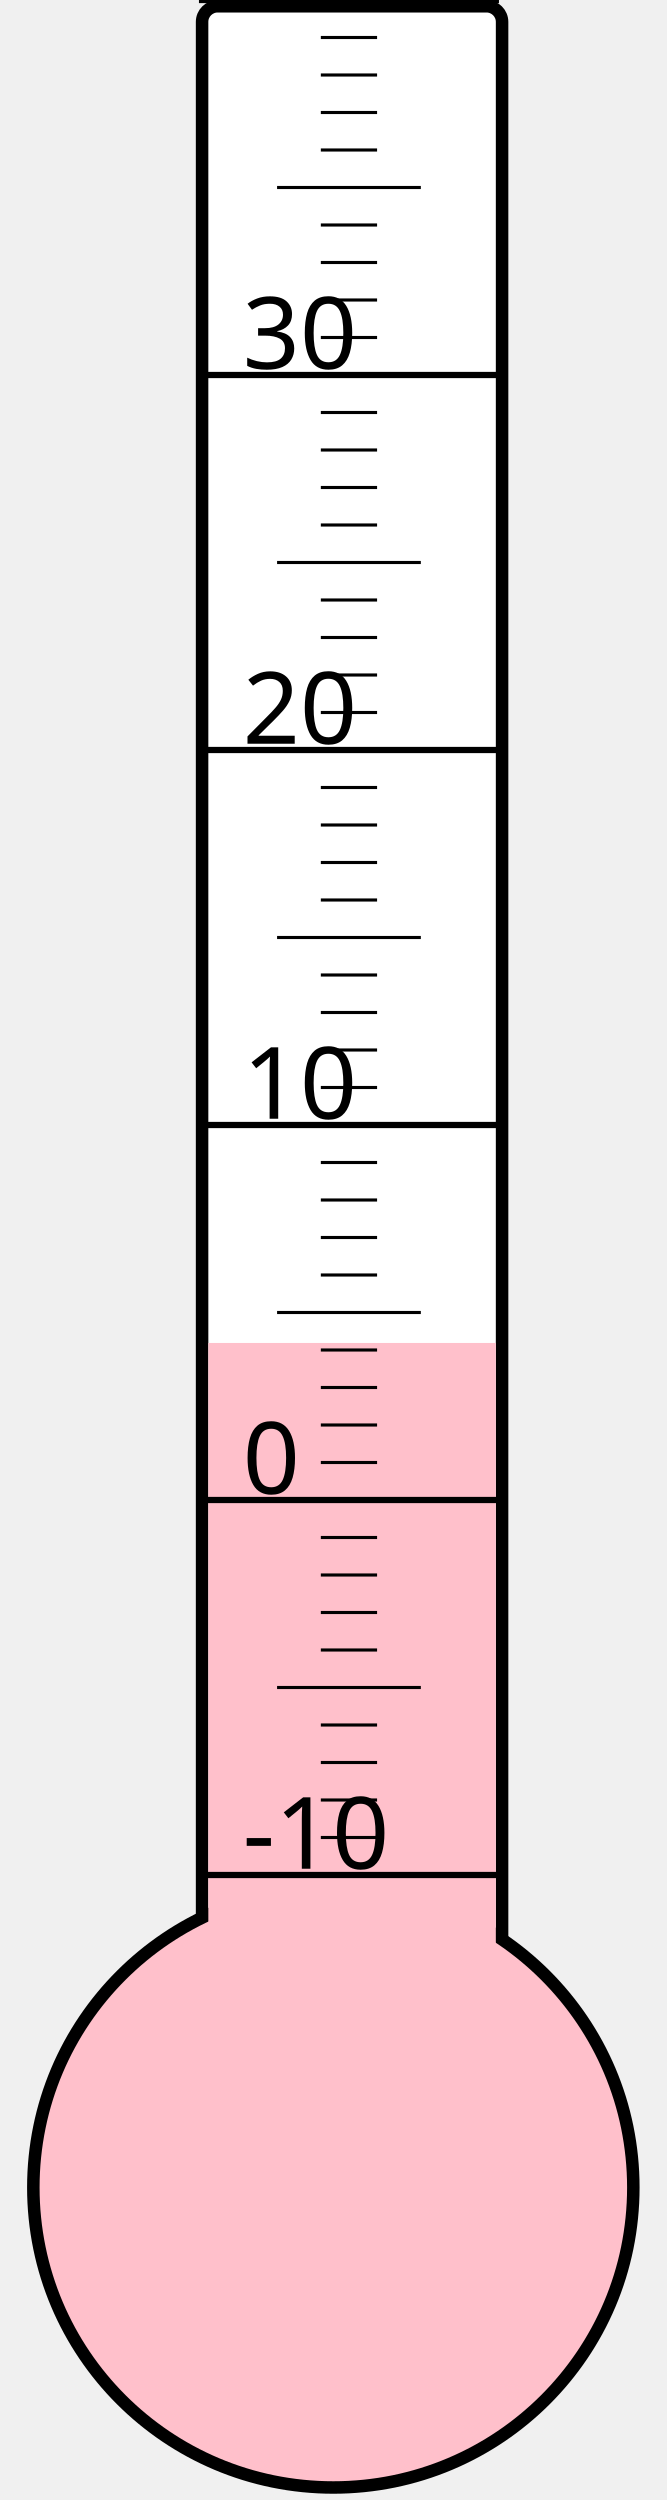
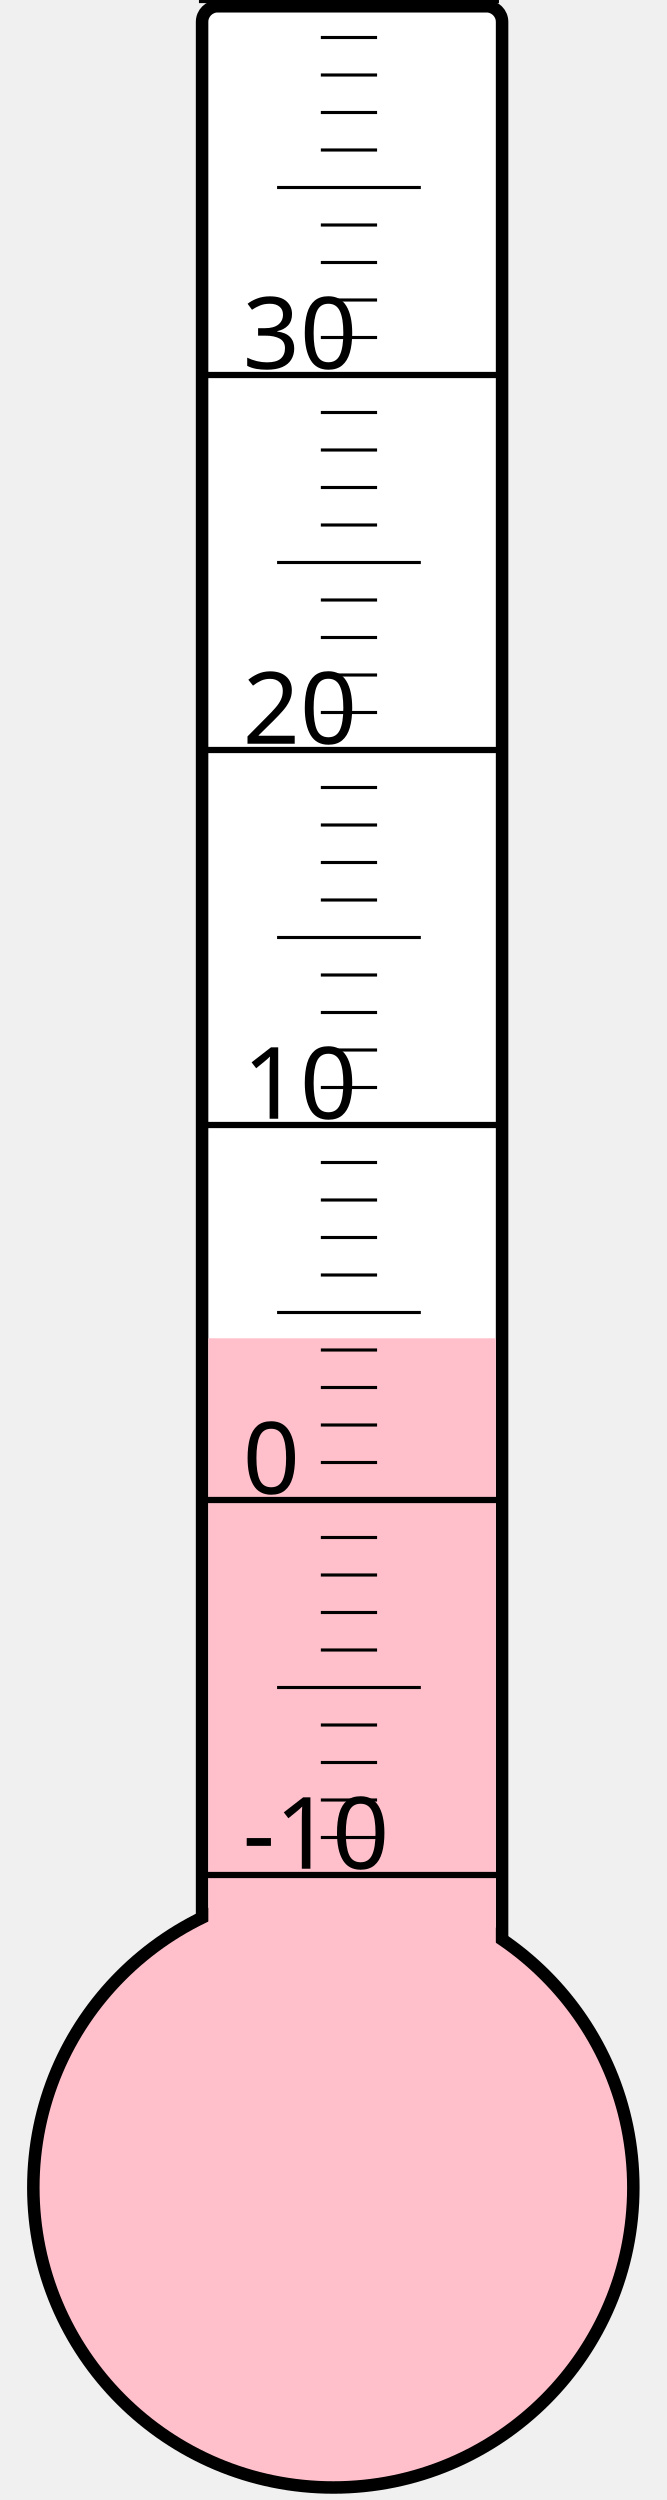
<svg xmlns="http://www.w3.org/2000/svg" width="40px" height="150px" viewBox="0 0 200 800">
  <rect width="200" height="800" x="0" y="0" style="fill: #ffffeb; fill-opacity: 0;" />
  <rect width="96" height="680" x="58" y="2" rx="5" ry="5" style="fill: white; fill-opacity: 1; stroke: black; stroke-width: 4;" />
  <circle cx="100" cy="700" r="96" style="fill: pink; stroke: black; stroke-width: 4;" />
-   <rect width="92" height="270.25" x="60" y="429.75" style="fill: pink; fill-opacity: 1; stroke-width: 0;" />
+   <rect width="92" height="271.75" x="60" y="428.25" style="fill: pink; fill-opacity: 1; stroke-width: 0;" />
  <text x="71" y="598" style="font-family: sans-serif; font-size: 24pt;">-10</text>
  <text x="71" y="478" style="font-family: sans-serif; font-size: 24pt;">0</text>
  <text x="71" y="358" style="font-family: sans-serif; font-size: 24pt;">10</text>
  <text x="71" y="238" style="font-family: sans-serif; font-size: 24pt;">20</text>
  <text x="71" y="118" style="font-family: sans-serif; font-size: 24pt;">30</text>
  <g style="stroke: black;">
    <line x1="57" y1="600" x2="153" y2="600" style="stroke-width: 2;" />
    <line x1="96" y1="588" x2="114" y2="588" style="stroke-width: 1;" />
    <line x1="96" y1="576" x2="114" y2="576" style="stroke-width: 1;" />
    <line x1="96" y1="564" x2="114" y2="564" style="stroke-width: 1;" />
    <line x1="96" y1="552" x2="114" y2="552" style="stroke-width: 1;" />
    <line x1="82" y1="540" x2="128" y2="540" style="stroke-width: 1;" />
    <line x1="96" y1="528" x2="114" y2="528" style="stroke-width: 1;" />
    <line x1="96" y1="516" x2="114" y2="516" style="stroke-width: 1;" />
    <line x1="96" y1="504" x2="114" y2="504" style="stroke-width: 1;" />
    <line x1="96" y1="492" x2="114" y2="492" style="stroke-width: 1;" />
    <line x1="57" y1="480" x2="153" y2="480" style="stroke-width: 2;" />
    <line x1="96" y1="468" x2="114" y2="468" style="stroke-width: 1;" />
    <line x1="96" y1="456" x2="114" y2="456" style="stroke-width: 1;" />
    <line x1="96" y1="444" x2="114" y2="444" style="stroke-width: 1;" />
    <line x1="96" y1="432" x2="114" y2="432" style="stroke-width: 1;" />
    <line x1="82" y1="420" x2="128" y2="420" style="stroke-width: 1;" />
    <line x1="96" y1="408" x2="114" y2="408" style="stroke-width: 1;" />
    <line x1="96" y1="396" x2="114" y2="396" style="stroke-width: 1;" />
    <line x1="96" y1="384" x2="114" y2="384" style="stroke-width: 1;" />
    <line x1="96" y1="372" x2="114" y2="372" style="stroke-width: 1;" />
    <line x1="57" y1="360" x2="153" y2="360" style="stroke-width: 2;" />
    <line x1="96" y1="348" x2="114" y2="348" style="stroke-width: 1;" />
    <line x1="96" y1="336" x2="114" y2="336" style="stroke-width: 1;" />
    <line x1="96" y1="324" x2="114" y2="324" style="stroke-width: 1;" />
    <line x1="96" y1="312" x2="114" y2="312" style="stroke-width: 1;" />
    <line x1="82" y1="300" x2="128" y2="300" style="stroke-width: 1;" />
    <line x1="96" y1="288" x2="114" y2="288" style="stroke-width: 1;" />
    <line x1="96" y1="276" x2="114" y2="276" style="stroke-width: 1;" />
    <line x1="96" y1="264" x2="114" y2="264" style="stroke-width: 1;" />
    <line x1="96" y1="252" x2="114" y2="252" style="stroke-width: 1;" />
    <line x1="57" y1="240" x2="153" y2="240" style="stroke-width: 2;" />
    <line x1="96" y1="228" x2="114" y2="228" style="stroke-width: 1;" />
    <line x1="96" y1="216" x2="114" y2="216" style="stroke-width: 1;" />
    <line x1="96" y1="204" x2="114" y2="204" style="stroke-width: 1;" />
    <line x1="96" y1="192" x2="114" y2="192" style="stroke-width: 1;" />
    <line x1="82" y1="180" x2="128" y2="180" style="stroke-width: 1;" />
    <line x1="96" y1="168" x2="114" y2="168" style="stroke-width: 1;" />
    <line x1="96" y1="156" x2="114" y2="156" style="stroke-width: 1;" />
    <line x1="96" y1="144" x2="114" y2="144" style="stroke-width: 1;" />
    <line x1="96" y1="132" x2="114" y2="132" style="stroke-width: 1;" />
    <line x1="57" y1="120" x2="153" y2="120" style="stroke-width: 2;" />
    <line x1="96" y1="108" x2="114" y2="108" style="stroke-width: 1;" />
    <line x1="96" y1="96" x2="114" y2="96" style="stroke-width: 1;" />
    <line x1="96" y1="84" x2="114" y2="84" style="stroke-width: 1;" />
    <line x1="96" y1="72" x2="114" y2="72" style="stroke-width: 1;" />
    <line x1="82" y1="60" x2="128" y2="60" style="stroke-width: 1;" />
    <line x1="96" y1="48" x2="114" y2="48" style="stroke-width: 1;" />
    <line x1="96" y1="36" x2="114" y2="36" style="stroke-width: 1;" />
    <line x1="96" y1="24" x2="114" y2="24" style="stroke-width: 1;" />
    <line x1="96" y1="12" x2="114" y2="12" style="stroke-width: 1;" />
    <line x1="57" y1="0" x2="153" y2="0" style="stroke-width: 2;" />
  </g>
</svg>
